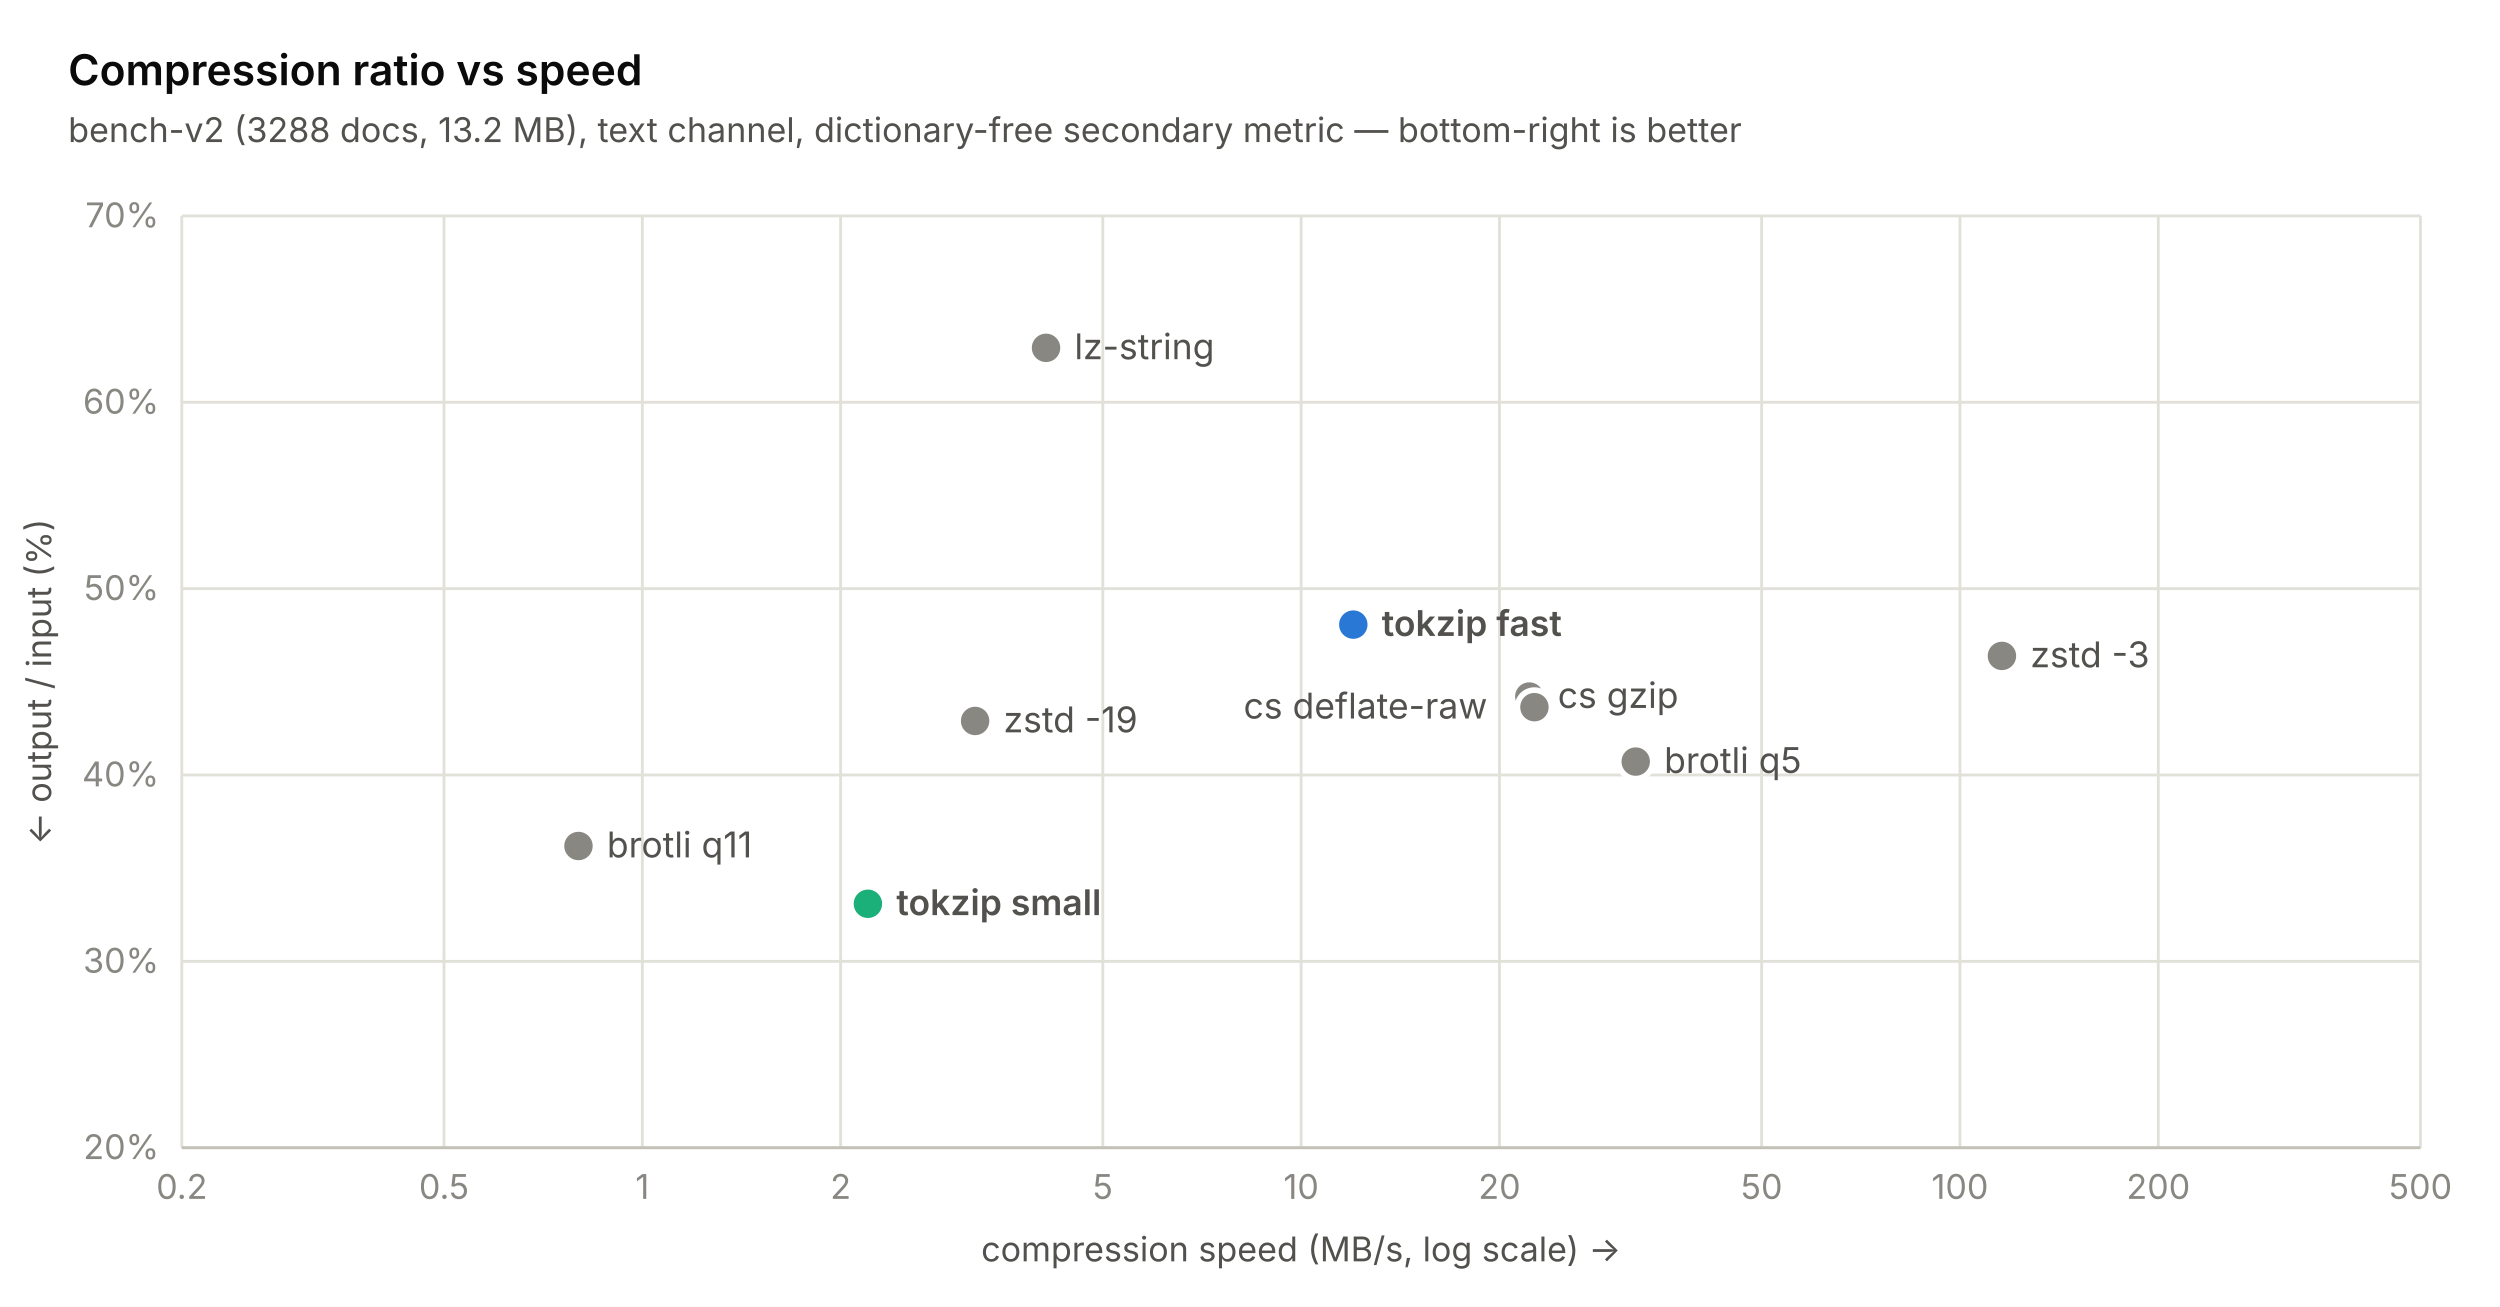
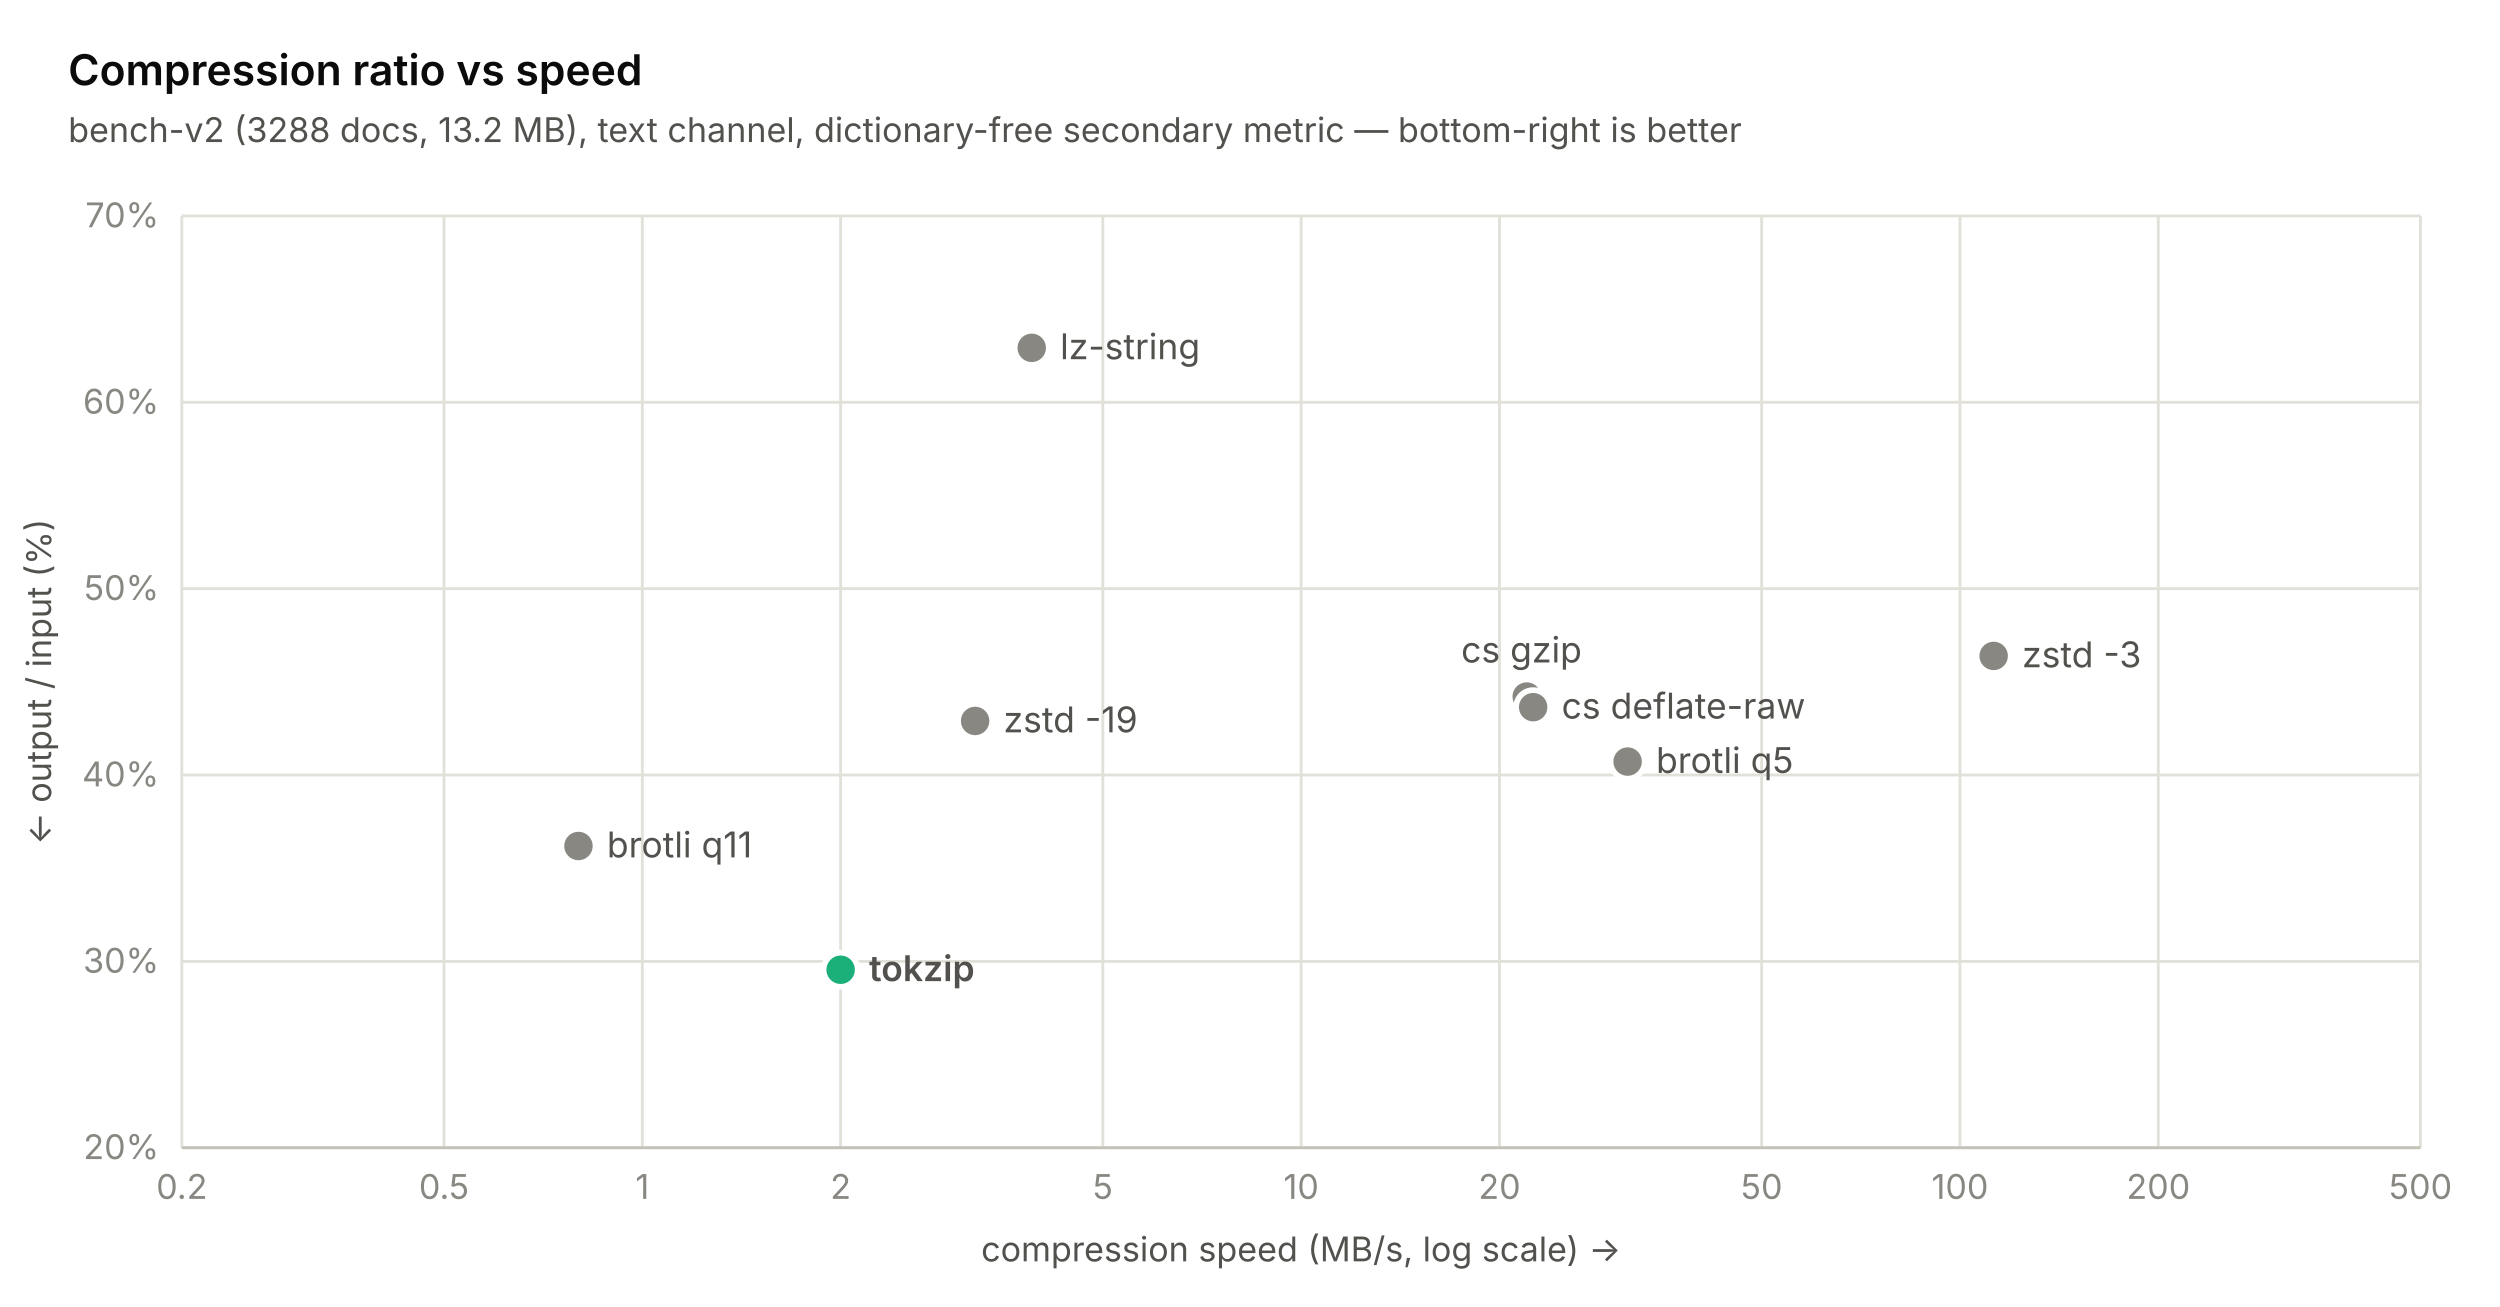
<svg xmlns="http://www.w3.org/2000/svg" width="880" height="460" viewBox="0 0 880 460" font-family="-apple-system, 'Segoe UI', system-ui, sans-serif">
  <rect width="880" height="460" fill="#ffffff" />
  <line x1="64" y1="404" x2="852" y2="404" stroke="#e1e0d9" stroke-width="1" />
  <text x="56" y="408" text-anchor="end" font-size="12" fill="#898781">20%</text>
  <line x1="64" y1="338.4" x2="852" y2="338.4" stroke="#e1e0d9" stroke-width="1" />
  <text x="56" y="342.4" text-anchor="end" font-size="12" fill="#898781">30%</text>
  <line x1="64" y1="272.8" x2="852" y2="272.8" stroke="#e1e0d9" stroke-width="1" />
  <text x="56" y="276.8" text-anchor="end" font-size="12" fill="#898781">40%</text>
  <line x1="64" y1="207.2" x2="852" y2="207.2" stroke="#e1e0d9" stroke-width="1" />
  <text x="56" y="211.2" text-anchor="end" font-size="12" fill="#898781">50%</text>
  <line x1="64" y1="141.6" x2="852" y2="141.6" stroke="#e1e0d9" stroke-width="1" />
  <text x="56" y="145.6" text-anchor="end" font-size="12" fill="#898781">60%</text>
  <line x1="64" y1="76" x2="852" y2="76" stroke="#e1e0d9" stroke-width="1" />
  <text x="56" y="80" text-anchor="end" font-size="12" fill="#898781">70%</text>
  <line x1="64" y1="76" x2="64" y2="404" stroke="#e1e0d9" stroke-width="1" />
  <text x="64" y="422" text-anchor="middle" font-size="12" fill="#898781">0.2</text>
  <line x1="156.284" y1="76" x2="156.284" y2="404" stroke="#e1e0d9" stroke-width="1" />
  <text x="156.284" y="422" text-anchor="middle" font-size="12" fill="#898781">0.5</text>
  <line x1="226.095" y1="76" x2="226.095" y2="404" stroke="#e1e0d9" stroke-width="1" />
  <text x="226.095" y="422" text-anchor="middle" font-size="12" fill="#898781">1</text>
  <line x1="295.905" y1="76" x2="295.905" y2="404" stroke="#e1e0d9" stroke-width="1" />
  <text x="295.905" y="422" text-anchor="middle" font-size="12" fill="#898781">2</text>
  <line x1="388.19" y1="76" x2="388.19" y2="404" stroke="#e1e0d9" stroke-width="1" />
  <text x="388.19" y="422" text-anchor="middle" font-size="12" fill="#898781">5</text>
  <line x1="458" y1="76" x2="458" y2="404" stroke="#e1e0d9" stroke-width="1" />
  <text x="458" y="422" text-anchor="middle" font-size="12" fill="#898781">10</text>
  <line x1="527.81" y1="76" x2="527.81" y2="404" stroke="#e1e0d9" stroke-width="1" />
  <text x="527.81" y="422" text-anchor="middle" font-size="12" fill="#898781">20</text>
  <line x1="620.095" y1="76" x2="620.095" y2="404" stroke="#e1e0d9" stroke-width="1" />
  <text x="620.095" y="422" text-anchor="middle" font-size="12" fill="#898781">50</text>
  <line x1="689.905" y1="76" x2="689.905" y2="404" stroke="#e1e0d9" stroke-width="1" />
  <text x="689.905" y="422" text-anchor="middle" font-size="12" fill="#898781">100</text>
  <line x1="759.716" y1="76" x2="759.716" y2="404" stroke="#e1e0d9" stroke-width="1" />
  <text x="759.716" y="422" text-anchor="middle" font-size="12" fill="#898781">200</text>
  <line x1="852" y1="76" x2="852" y2="404" stroke="#e1e0d9" stroke-width="1" />
  <text x="852" y="422" text-anchor="middle" font-size="12" fill="#898781">500</text>
  <line x1="64" y1="404" x2="852" y2="404" stroke="#c3c2b7" stroke-width="1" />
  <circle cx="203.621" cy="297.794" r="6" fill="#898781" stroke="#ffffff" stroke-width="2" />
  <text x="213.621" y="301.794" font-size="12.5" font-weight="400" fill="#52514e">brotli q11</text>
-   <circle cx="305.504" cy="318.13" r="6" fill="#1baf7a" stroke="#ffffff" stroke-width="2" />
-   <text x="315.504" y="322.13" font-size="12.5" font-weight="600" fill="#52514e">tokzip small</text>
+   <circle cx="295.905" cy="341.352" r="6" fill="#1baf7a" stroke="#ffffff" stroke-width="2" />
+   <text x="305.905" y="345.352" font-size="12.5" font-weight="600" fill="#52514e">tokzip</text>
  <circle cx="343.242" cy="253.776" r="6" fill="#898781" stroke="#ffffff" stroke-width="2" />
  <text x="353.242" y="257.776" font-size="12.5" font-weight="400" fill="#52514e">zstd -19</text>
-   <circle cx="368.203" cy="122.445" r="6" fill="#898781" stroke="#ffffff" stroke-width="2" />
-   <text x="378.203" y="126.445" font-size="12.5" font-weight="400" fill="#52514e">lz-string</text>
-   <circle cx="476.363" cy="219.861" r="6" fill="#2a78d6" stroke="#ffffff" stroke-width="2" />
-   <text x="486.363" y="223.861" font-size="12.5" font-weight="600" fill="#52514e">tokzip fast</text>
-   <circle cx="538.321" cy="245.182" r="6" fill="#898781" stroke="#ffffff" stroke-width="2" />
-   <text x="548.321" y="249.182" font-size="12.5" font-weight="400" fill="#52514e">cs gzip</text>
-   <circle cx="540.12" cy="248.922" r="6" fill="#898781" stroke="#ffffff" stroke-width="2" />
-   <text x="437.72" y="252.922" font-size="12.5" font-weight="400" fill="#52514e">cs deflate-raw</text>
-   <circle cx="575.774" cy="268.077" r="6" fill="#898781" stroke="#ffffff" stroke-width="2" />
-   <text x="585.774" y="272.077" font-size="12.5" font-weight="400" fill="#52514e">brotli q5</text>
-   <circle cx="704.68" cy="230.882" r="6" fill="#898781" stroke="#ffffff" stroke-width="2" />
-   <text x="714.68" y="234.882" font-size="12.5" font-weight="400" fill="#52514e">zstd -3</text>
+   <circle cx="363.166" cy="122.445" r="6" fill="#898781" stroke="#ffffff" stroke-width="2" />
+   <text x="373.166" y="126.445" font-size="12.5" font-weight="400" fill="#52514e">lz-string</text>
+   <circle cx="537.41" cy="245.182" r="6" fill="#898781" stroke="#ffffff" stroke-width="2" />
+   <text x="514.31" y="233.182" font-size="12.5" font-weight="400" fill="#52514e">cs gzip</text>
+   <circle cx="539.673" cy="248.922" r="6" fill="#898781" stroke="#ffffff" stroke-width="2" />
+   <text x="549.673" y="252.922" font-size="12.5" font-weight="400" fill="#52514e">cs deflate-raw</text>
+   <circle cx="572.919" cy="268.077" r="6" fill="#898781" stroke="#ffffff" stroke-width="2" />
+   <text x="582.919" y="272.077" font-size="12.5" font-weight="400" fill="#52514e">brotli q5</text>
+   <circle cx="701.768" cy="230.882" r="6" fill="#898781" stroke="#ffffff" stroke-width="2" />
+   <text x="711.768" y="234.882" font-size="12.5" font-weight="400" fill="#52514e">zstd -3</text>
  <text x="24" y="30" font-size="15" font-weight="600" fill="#0b0b0b">Compression ratio vs speed</text>
  <text x="24" y="50" font-size="12" fill="#52514e">bench-v2 (3288 docs, 13.2 MB), text channel, dictionary-free secondary metric — bottom-right is better</text>
  <text x="458" y="444" text-anchor="middle" font-size="12" fill="#52514e">compression speed (MB/s, log scale) →</text>
  <text transform="translate(18 240) rotate(-90)" text-anchor="middle" font-size="12" fill="#52514e">← output / input (%)</text>
</svg>
